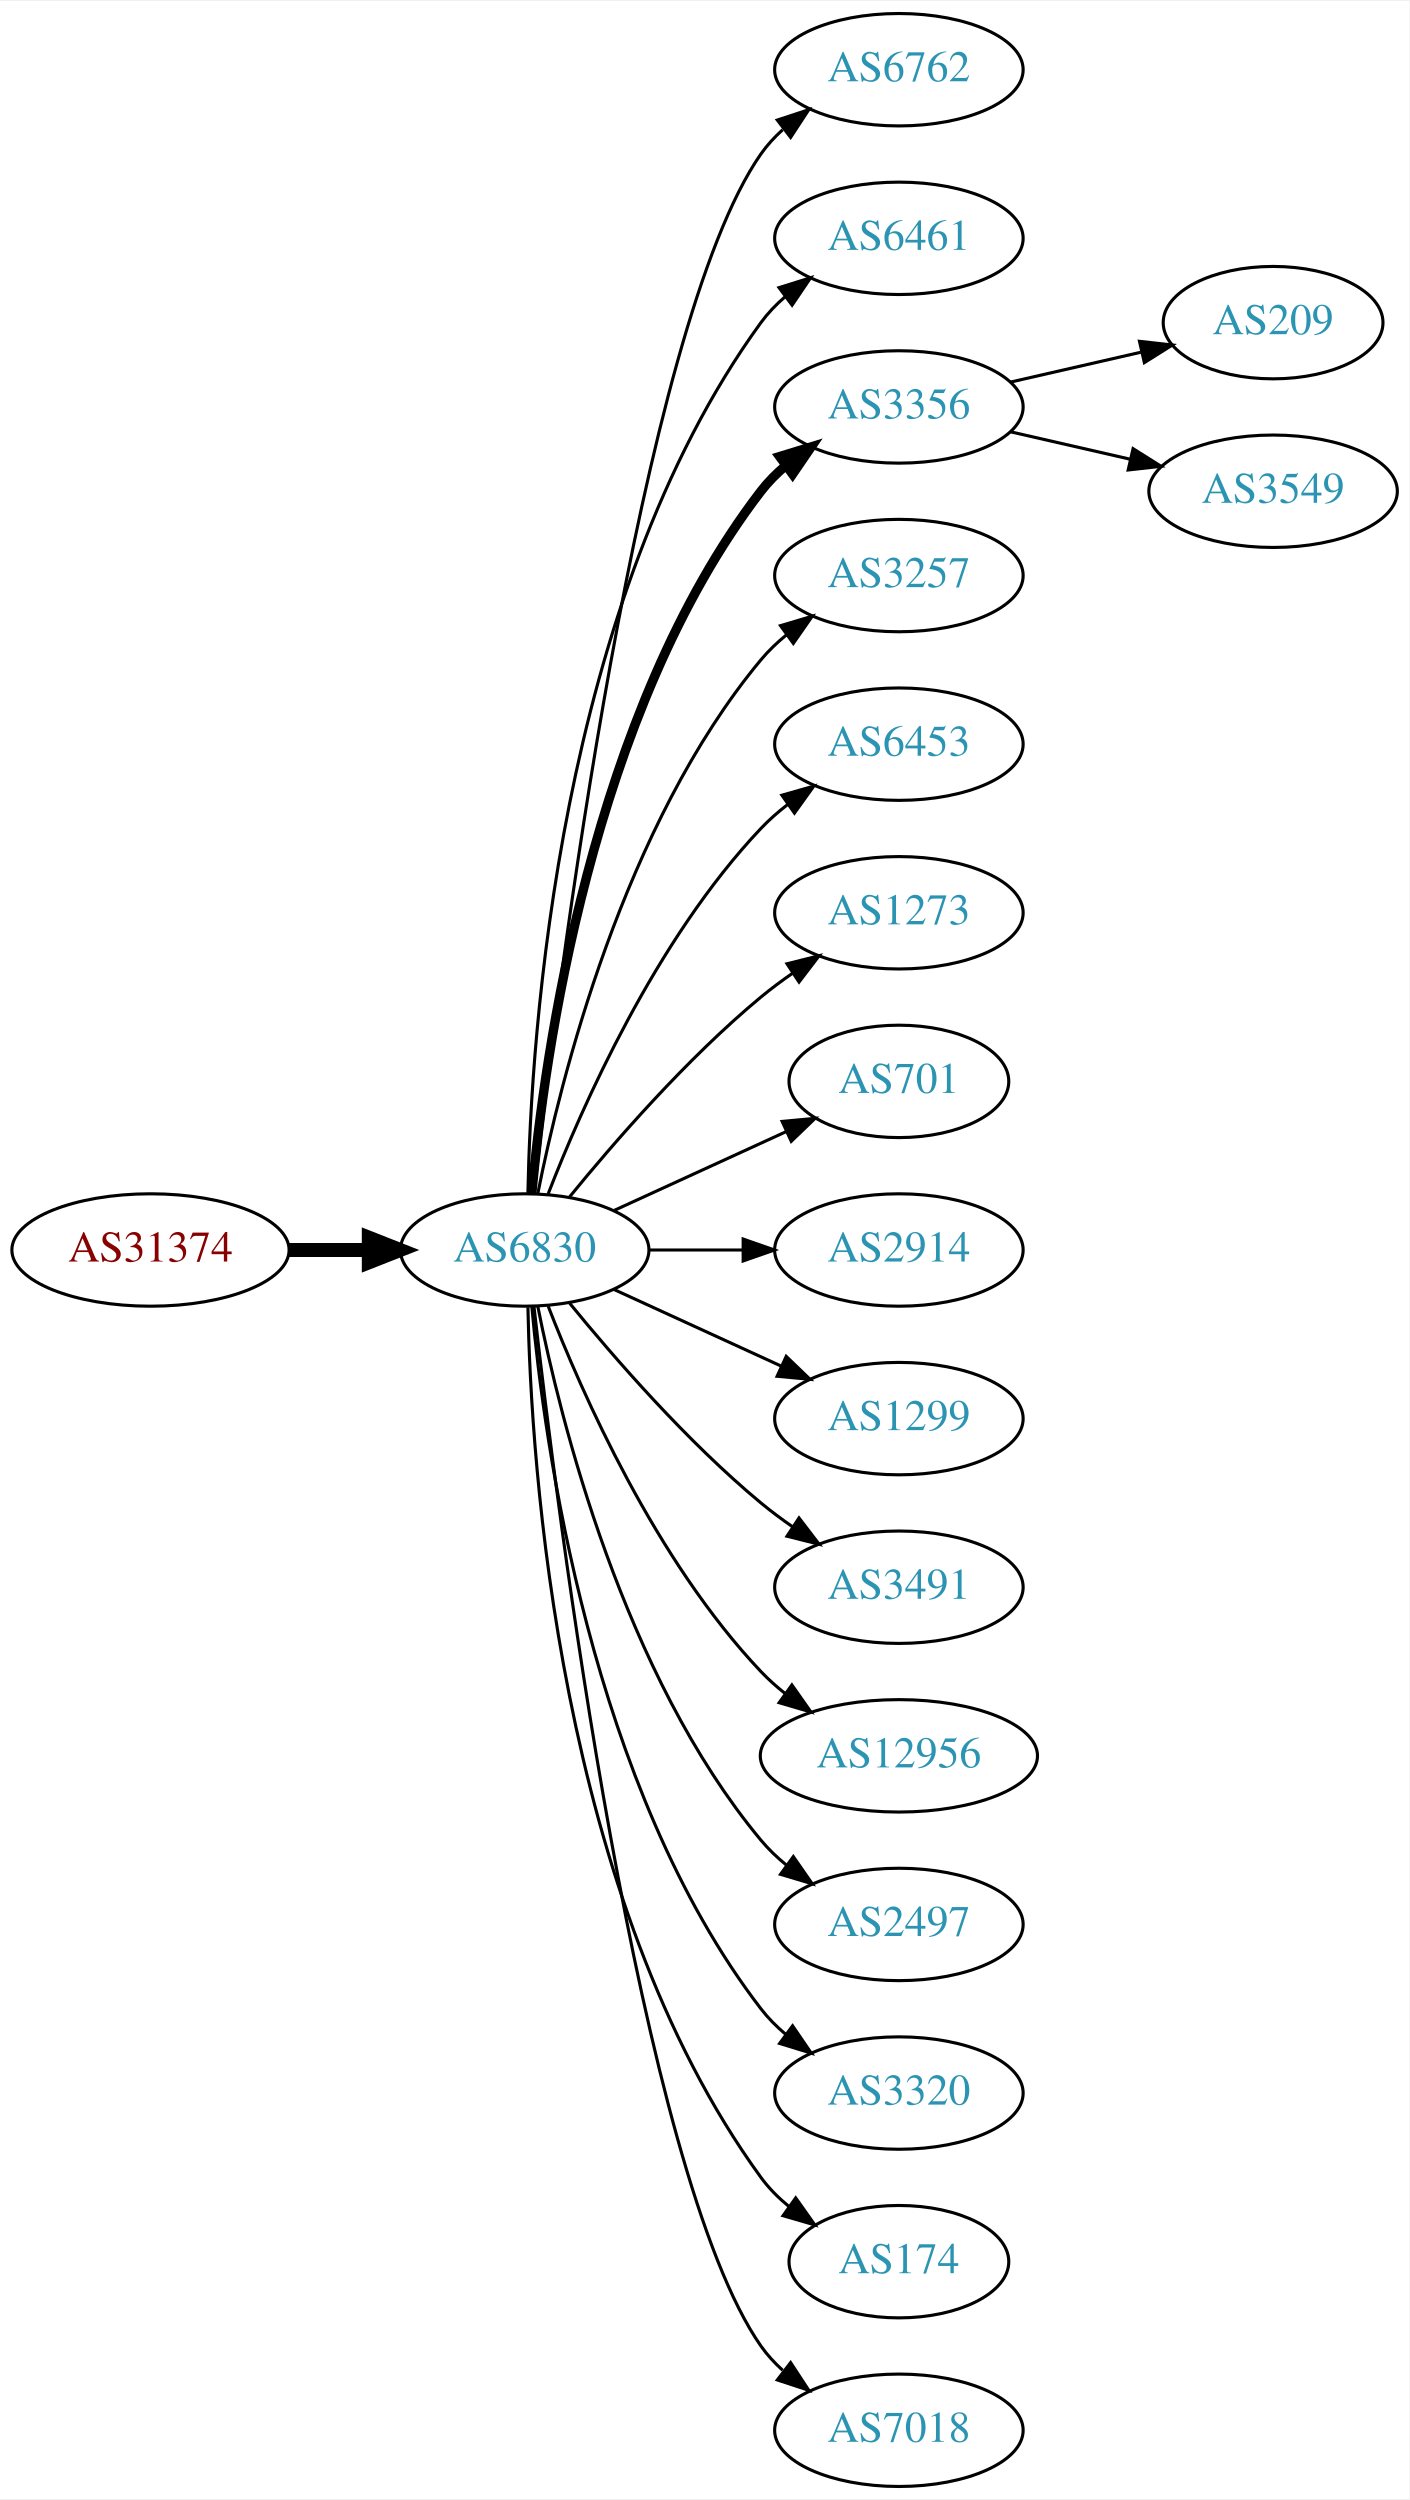
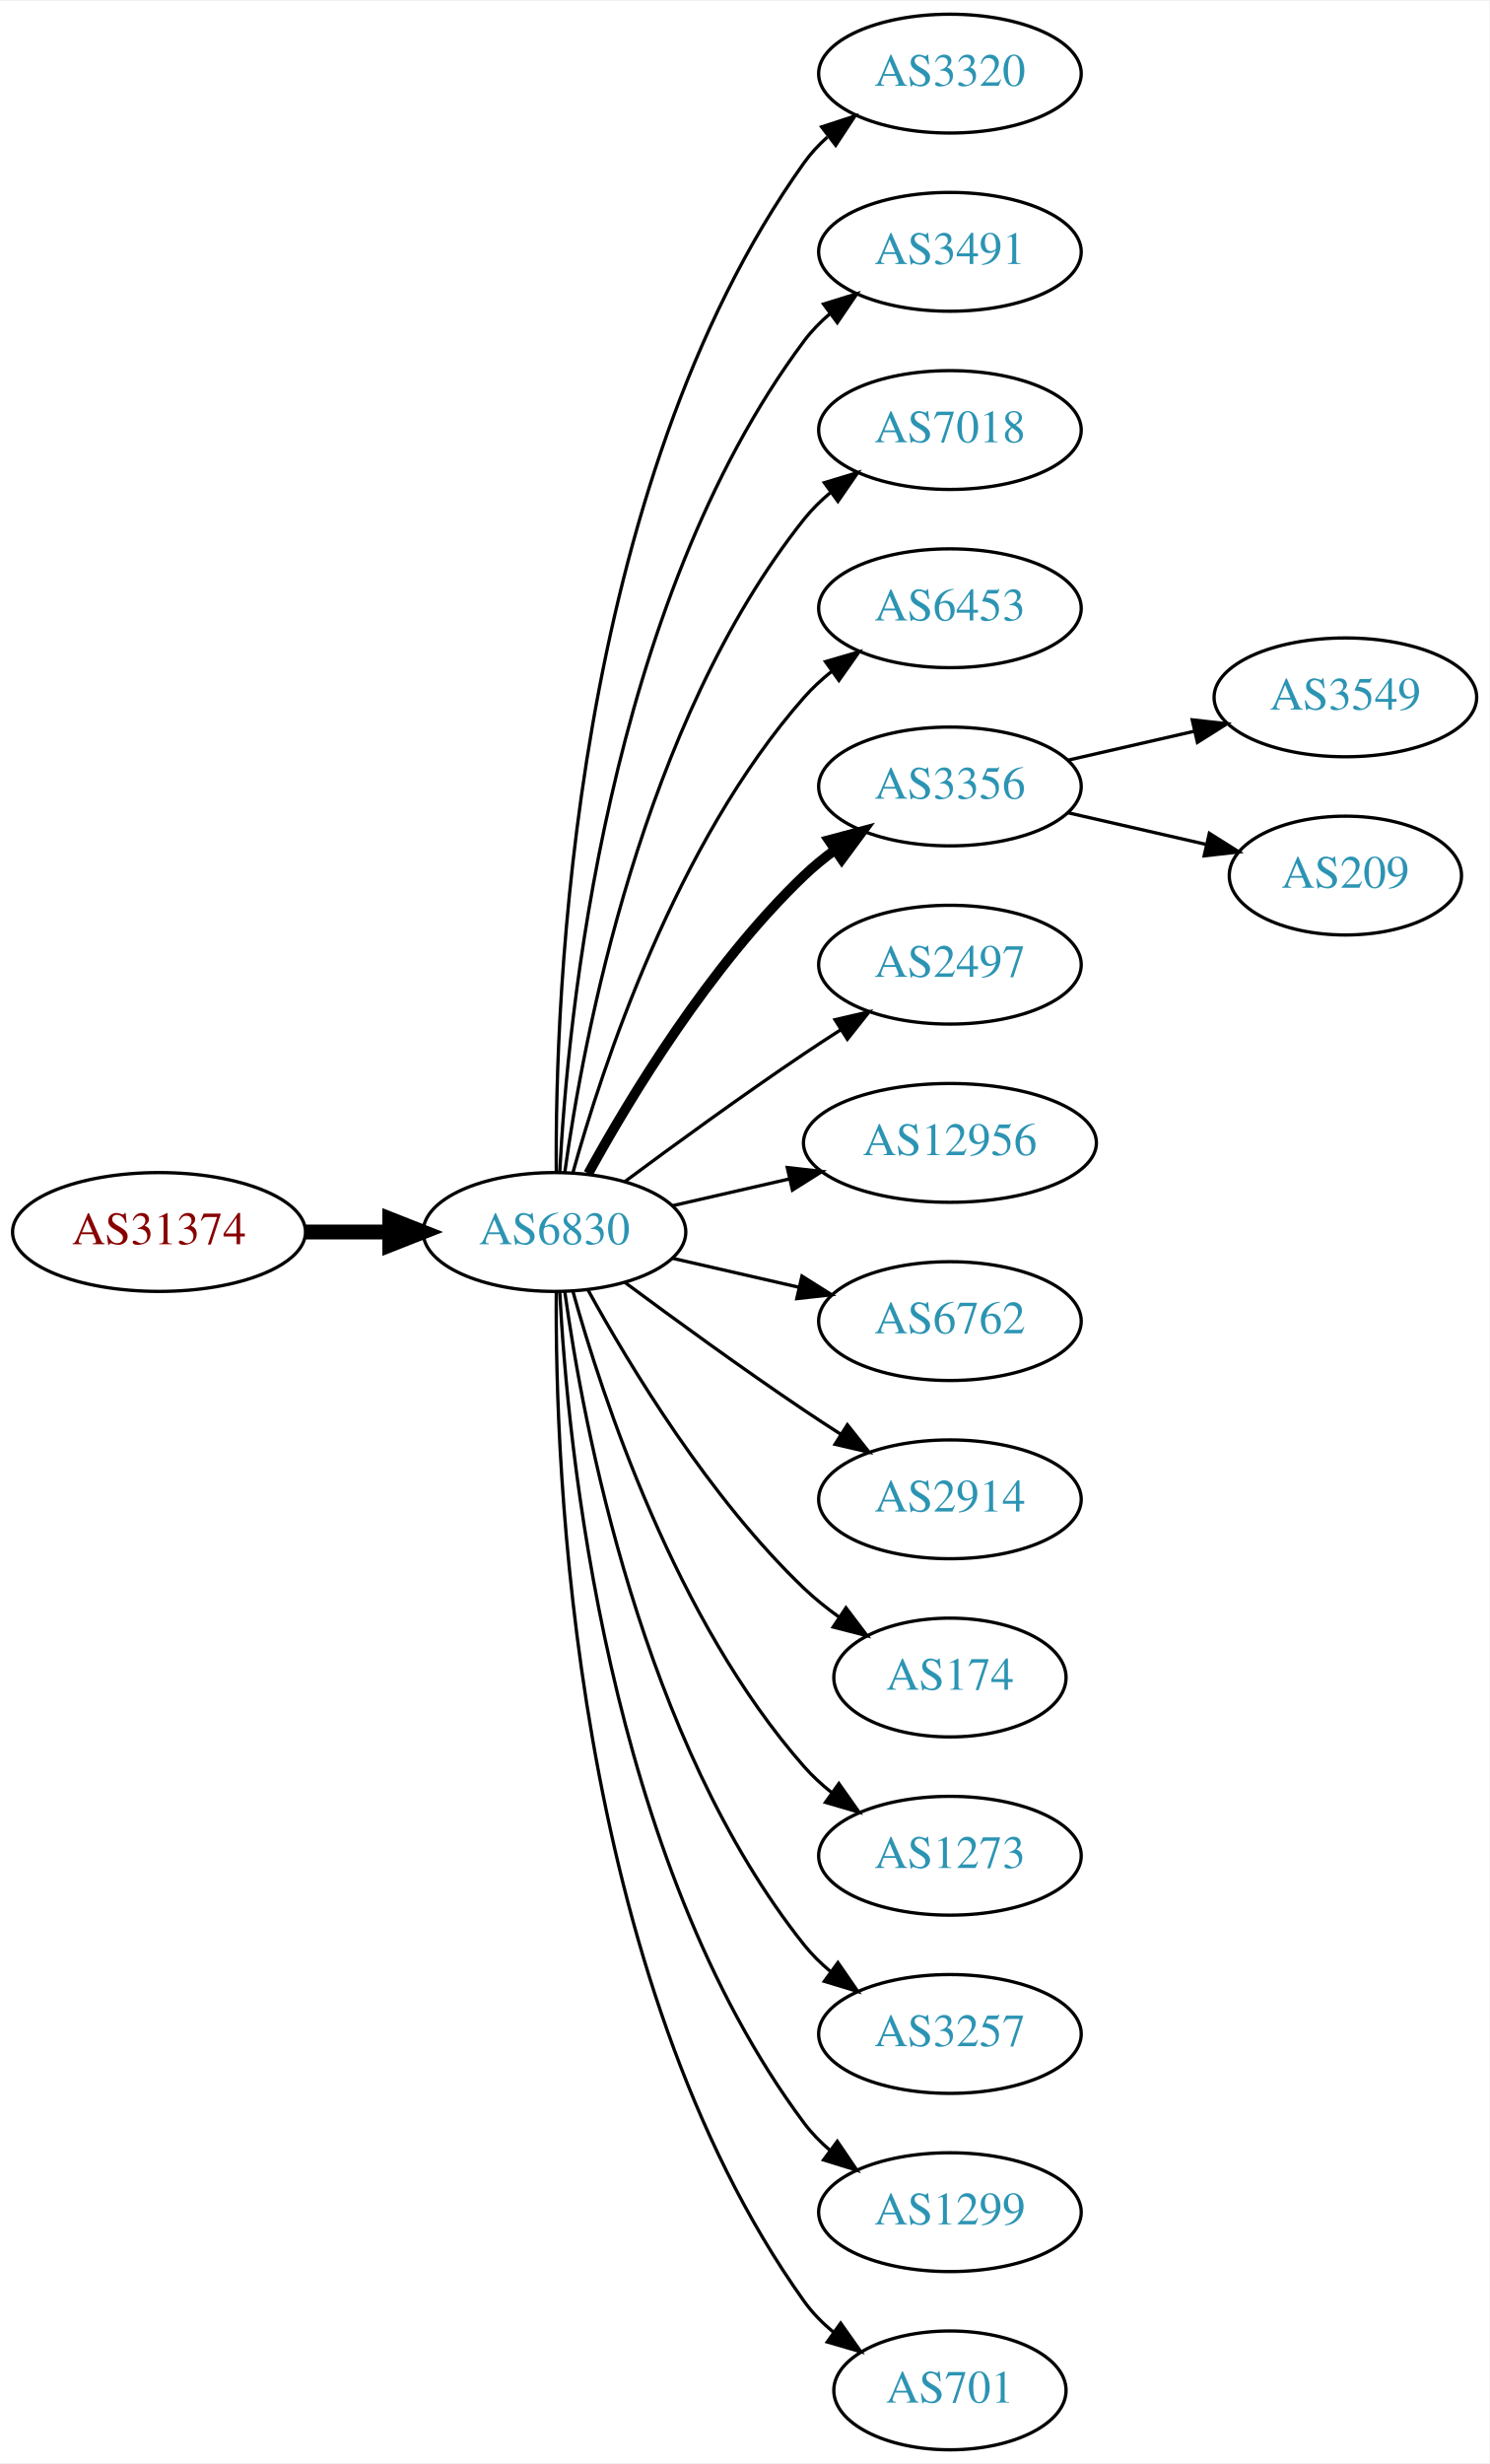
- <svg xmlns="http://www.w3.org/2000/svg" xmlns:xlink="http://www.w3.org/1999/xlink" width="451pt" height="800pt" viewBox="0.00 0.00 451.37 800.00">
-   <g id="graph0" class="graph" transform="scale(1 1) rotate(0) translate(4 796)">
-     <polygon fill="white" stroke="none" points="-4,4 -4,-796 447.37,-796 447.37,4 -4,4" />
+ <svg xmlns="http://www.w3.org/2000/svg" xmlns:xlink="http://www.w3.org/1999/xlink" width="451pt" height="746pt" viewBox="0.00 0.00 451.37 746.00">
+   <g id="graph0" class="graph" transform="scale(1 1) rotate(0) translate(4 742)">
+     <polygon fill="white" stroke="none" points="-4,4 -4,-742 447.37,-742 447.37,4 -4,4" />
    <g id="node1" class="node">
      <g id="a_node1">
        <a xlink:href="/asn/31374" xlink:title="AS31374 ~ EBE-EDV-AS [AT]">
-           <ellipse fill="#ffffff" stroke="black" cx="44.196" cy="-396" rx="44.393" ry="18" />
-           <text text-anchor="middle" x="44.196" y="-392.3" font-family="Times,serif" font-size="14.00" fill="#880000">AS31374</text>
+           <ellipse fill="#ffffff" stroke="black" cx="44.196" cy="-369" rx="44.393" ry="18" />
+           <text text-anchor="middle" x="44.196" y="-365.3" font-family="Times,serif" font-size="14.00" fill="#880000">AS31374</text>
        </a>
      </g>
    </g>
    <g id="node2" class="node">
      <g id="a_node2">
        <a xlink:href="/asn/6830" xlink:title="AS6830 ~ LGI-UPC [AT]">
-           <ellipse fill="#ffffff" stroke="black" cx="164.039" cy="-396" rx="39.794" ry="18" />
-           <text text-anchor="middle" x="164.039" y="-392.3" font-family="Times,serif" font-size="14.00" fill="#2c94b3">AS6830</text>
+           <ellipse fill="#ffffff" stroke="black" cx="164.039" cy="-369" rx="39.794" ry="18" />
+           <text text-anchor="middle" x="164.039" y="-365.3" font-family="Times,serif" font-size="14.00" fill="#2c94b3">AS6830</text>
        </a>
      </g>
    </g>
    <g id="edge1" class="edge">
-       <path fill="none" stroke="black" stroke-width="4.5" d="M88.407,-396C96.72,-396 105.482,-396 113.965,-396" />
-       <polygon fill="black" stroke="black" stroke-width="4.5" points="114.123,-399.938 124.123,-396 114.123,-392.063 114.123,-399.938" />
+       <path fill="none" stroke="black" stroke-width="4.5" d="M88.407,-369C96.72,-369 105.482,-369 113.965,-369" />
+       <polygon fill="black" stroke="black" stroke-width="4.5" points="114.123,-372.938 124.123,-369 114.123,-365.063 114.123,-372.938" />
    </g>
    <g id="node3" class="node">
      <g id="a_node3">
-         <a xlink:href="/asn/6762" xlink:title="AS6762 ~ TELECOM ITALIA SPARKLE S.p.A. [IT]">
-           <ellipse fill="#ffffff" stroke="black" cx="283.881" cy="-774" rx="39.794" ry="18" />
-           <text text-anchor="middle" x="283.881" y="-770.3" font-family="Times,serif" font-size="14.00" fill="#2c94b3">AS6762</text>
+         <a xlink:href="/asn/3320" xlink:title="AS3320 ~ DTAG [DE]">
+           <ellipse fill="#ffffff" stroke="black" cx="283.881" cy="-720" rx="39.794" ry="18" />
+           <text text-anchor="middle" x="283.881" y="-716.3" font-family="Times,serif" font-size="14.00" fill="#2c94b3">AS3320</text>
        </a>
      </g>
    </g>
    <g id="edge2" class="edge">
-       <path fill="none" stroke="black" d="M167.009,-414.101C174.237,-477.928 200.915,-691.628 239.685,-747 241.663,-749.825 244.041,-752.416 246.652,-754.779" />
-       <polygon fill="black" stroke="black" points="244.945,-757.881 255.01,-761.188 249.204,-752.326 244.945,-757.881" />
+       <path fill="none" stroke="black" d="M164.587,-387.063C164.168,-439.503 169.322,-594.293 239.685,-693 241.687,-695.809 244.082,-698.388 246.703,-700.743" />
+       <polygon fill="black" stroke="black" points="245.007,-703.852 255.079,-707.139 249.255,-698.288 245.007,-703.852" />
    </g>
    <g id="node4" class="node">
      <g id="a_node4">
-         <a xlink:href="/asn/6461" xlink:title="AS6461 ~ ZAYO-6461 [US]">
-           <ellipse fill="#ffffff" stroke="black" cx="283.881" cy="-720" rx="39.794" ry="18" />
-           <text text-anchor="middle" x="283.881" y="-716.3" font-family="Times,serif" font-size="14.00" fill="#2c94b3">AS6461</text>
+         <a xlink:href="/asn/3491" xlink:title="AS3491 ~ PCCW Global, Inc. [US]">
+           <ellipse fill="#ffffff" stroke="black" cx="283.881" cy="-666" rx="39.794" ry="18" />
+           <text text-anchor="middle" x="283.881" y="-662.3" font-family="Times,serif" font-size="14.00" fill="#2c94b3">AS3491</text>
        </a>
      </g>
    </g>
    <g id="edge3" class="edge">
-       <path fill="none" stroke="black" d="M165.071,-414.337C166.044,-464.079 174.763,-603.806 239.685,-693 241.897,-696.039 244.565,-698.813 247.477,-701.326" />
-       <polygon fill="black" stroke="black" points="245.495,-704.214 255.608,-707.373 249.672,-698.597 245.495,-704.214" />
+       <path fill="none" stroke="black" d="M165.63,-387.023C168.007,-433.412 179.925,-558.893 239.685,-639 241.933,-642.013 244.624,-644.769 247.551,-647.272" />
+       <polygon fill="black" stroke="black" points="245.582,-650.169 255.702,-653.303 249.746,-644.542 245.582,-650.169" />
    </g>
    <g id="node5" class="node">
      <g id="a_node5">
-         <a xlink:href="/asn/3356" xlink:title="AS3356 ~ Level 3 Parent, LLC [US]">
-           <ellipse fill="#ffffff" stroke="black" cx="283.881" cy="-666" rx="39.794" ry="18" />
-           <text text-anchor="middle" x="283.881" y="-662.3" font-family="Times,serif" font-size="14.00" fill="#2c94b3">AS3356</text>
+         <a xlink:href="/asn/7018" xlink:title="AS7018 ~ AT&amp;T Services, Inc. [US]">
+           <ellipse fill="#ffffff" stroke="black" cx="283.881" cy="-612" rx="39.794" ry="18" />
+           <text text-anchor="middle" x="283.881" y="-608.3" font-family="Times,serif" font-size="14.00" fill="#2c94b3">AS7018</text>
        </a>
      </g>
    </g>
    <g id="edge4" class="edge">
-       <path fill="none" stroke="black" stroke-width="3" d="M166.323,-414.117C170.221,-457.332 185.238,-568.131 239.685,-639 241.975,-641.981 244.695,-644.716 247.639,-647.205" />
-       <polygon fill="black" stroke="black" stroke-width="3" points="245.686,-650.113 255.816,-653.218 249.833,-644.473 245.686,-650.113" />
+       <path fill="none" stroke="black" d="M167.178,-387.17C172.678,-426.974 190.504,-523.233 239.685,-585 242.026,-587.94 244.781,-590.649 247.747,-593.121" />
+       <polygon fill="black" stroke="black" points="245.812,-596.042 255.953,-599.11 249.939,-590.388 245.812,-596.042" />
    </g>
    <g id="node6" class="node">
      <g id="a_node6">
-         <a xlink:href="/asn/3257" xlink:title="AS3257 ~ GTT [DE]">
-           <ellipse fill="#ffffff" stroke="black" cx="283.881" cy="-612" rx="39.794" ry="18" />
-           <text text-anchor="middle" x="283.881" y="-608.3" font-family="Times,serif" font-size="14.00" fill="#2c94b3">AS3257</text>
-         </a>
-       </g>
-     </g>
-     <g id="edge5" class="edge">
-       <path fill="none" stroke="black" d="M168.237,-414.073C175.401,-450.141 195.675,-532.125 239.685,-585 242.09,-587.889 244.886,-590.563 247.879,-593.013" />
-       <polygon fill="black" stroke="black" points="245.967,-595.95 256.122,-598.973 250.069,-590.277 245.967,-595.95" />
-     </g>
-     <g id="node7" class="node">
-       <g id="a_node7">
        <a xlink:href="/asn/6453" xlink:title="AS6453 ~ TATA COMMUNICATIONS (AMERICA) INC [US]">
          <ellipse fill="#ffffff" stroke="black" cx="283.881" cy="-558" rx="39.794" ry="18" />
          <text text-anchor="middle" x="283.881" y="-554.3" font-family="Times,serif" font-size="14.00" fill="#2c94b3">AS6453</text>
        </a>
      </g>
    </g>
+     <g id="edge5" class="edge">
+       <path fill="none" stroke="black" d="M169.612,-386.946C178.517,-418.995 200.801,-486.842 239.685,-531 242.169,-533.821 245.019,-536.449 248.044,-538.871" />
+       <polygon fill="black" stroke="black" points="246.162,-541.828 256.334,-544.791 250.23,-536.131 246.162,-541.828" />
+     </g>
+     <g id="node7" class="node">
+       <g id="a_node7">
+         <a xlink:href="/asn/3356" xlink:title="AS3356 ~ Level 3 Parent, LLC [US]">
+           <ellipse fill="#ffffff" stroke="black" cx="283.881" cy="-504" rx="39.794" ry="18" />
+           <text text-anchor="middle" x="283.881" y="-500.3" font-family="Times,serif" font-size="14.00" fill="#2c94b3">AS3356</text>
+         </a>
+       </g>
+     </g>
    <g id="edge6" class="edge">
-       <path fill="none" stroke="black" d="M171.562,-413.994C182.312,-441.728 205.969,-495.429 239.685,-531 242.271,-533.728 245.188,-536.294 248.257,-538.677" />
-       <polygon fill="black" stroke="black" points="246.411,-541.658 256.605,-544.543 250.435,-535.93 246.411,-541.658" />
+       <path fill="none" stroke="black" stroke-width="3" d="M174.28,-386.713C186.825,-409.561 211.002,-449.611 239.685,-477 242.553,-479.739 245.742,-482.347 249.051,-484.785" />
+       <polygon fill="black" stroke="black" stroke-width="3" points="247.175,-487.742 257.411,-490.477 251.114,-481.956 247.175,-487.742" />
    </g>
    <g id="node8" class="node">
      <g id="a_node8">
-         <a xlink:href="/asn/1273" xlink:title="AS1273 ~ Vodafone Group PLC [EU]">
-           <ellipse fill="#ffffff" stroke="black" cx="283.881" cy="-504" rx="39.794" ry="18" />
-           <text text-anchor="middle" x="283.881" y="-500.3" font-family="Times,serif" font-size="14.00" fill="#2c94b3">AS1273</text>
+         <a xlink:href="/asn/2497" xlink:title="AS2497 ~ Internet Initiative Japan Inc. [JP]">
+           <ellipse fill="#ffffff" stroke="black" cx="283.881" cy="-450" rx="39.794" ry="18" />
+           <text text-anchor="middle" x="283.881" y="-446.3" font-family="Times,serif" font-size="14.00" fill="#2c94b3">AS2497</text>
        </a>
      </g>
    </g>
    <g id="edge7" class="edge">
-       <path fill="none" stroke="black" d="M178.458,-413.065C192.572,-430.375 215.987,-457.345 239.685,-477 242.901,-479.668 246.402,-482.27 249.972,-484.741" />
-       <polygon fill="black" stroke="black" points="248.05,-487.666 258.329,-490.236 251.896,-481.817 248.05,-487.666" />
+       <path fill="none" stroke="black" d="M185.369,-384.277C200.231,-395.304 220.976,-410.407 239.685,-423 243.234,-425.389 246.984,-427.839 250.733,-430.242" />
+       <polygon fill="black" stroke="black" points="249.059,-433.325 259.381,-435.712 252.801,-427.409 249.059,-433.325" />
    </g>
    <g id="node9" class="node">
      <g id="a_node9">
-         <a xlink:href="/asn/701" xlink:title="AS701 ~ UUNET [US]">
-           <ellipse fill="#ffffff" stroke="black" cx="283.881" cy="-450" rx="35.194" ry="18" />
-           <text text-anchor="middle" x="283.881" y="-446.3" font-family="Times,serif" font-size="14.00" fill="#2c94b3">AS701</text>
+         <a xlink:href="/asn/12956" xlink:title="AS12956 ~ TELXIUS [ES]">
+           <ellipse fill="#ffffff" stroke="black" cx="283.881" cy="-396" rx="44.393" ry="18" />
+           <text text-anchor="middle" x="283.881" y="-392.3" font-family="Times,serif" font-size="14.00" fill="#2c94b3">AS12956</text>
        </a>
      </g>
    </g>
    <g id="edge8" class="edge">
-       <path fill="none" stroke="black" d="M192.667,-408.661C209.084,-416.183 230.065,-425.798 247.662,-433.861" />
-       <polygon fill="black" stroke="black" points="246.49,-437.174 257.04,-438.158 249.407,-430.811 246.49,-437.174" />
+       <path fill="none" stroke="black" d="M199.758,-376.955C210.896,-379.507 223.432,-382.379 235.325,-385.104" />
+       <polygon fill="black" stroke="black" points="234.59,-388.526 245.119,-387.348 236.153,-381.703 234.59,-388.526" />
    </g>
    <g id="node10" class="node">
      <g id="a_node10">
-         <a xlink:href="/asn/2914" xlink:title="AS2914 ~ NTT America, Inc. [US]">
-           <ellipse fill="#ffffff" stroke="black" cx="283.881" cy="-396" rx="39.794" ry="18" />
-           <text text-anchor="middle" x="283.881" y="-392.3" font-family="Times,serif" font-size="14.00" fill="#2c94b3">AS2914</text>
+         <a xlink:href="/asn/6762" xlink:title="AS6762 ~ TELECOM ITALIA SPARKLE S.p.A. [IT]">
+           <ellipse fill="#ffffff" stroke="black" cx="283.881" cy="-342" rx="39.794" ry="18" />
+           <text text-anchor="middle" x="283.881" y="-338.3" font-family="Times,serif" font-size="14.00" fill="#2c94b3">AS6762</text>
        </a>
      </g>
    </g>
    <g id="edge9" class="edge">
-       <path fill="none" stroke="black" d="M203.951,-396C213.505,-396 223.854,-396 233.817,-396" />
-       <polygon fill="black" stroke="black" points="234.009,-399.5 244.009,-396 234.009,-392.5 234.009,-399.5" />
+       <path fill="none" stroke="black" d="M199.758,-361.045C211.758,-358.296 225.379,-355.175 238.071,-352.267" />
+       <polygon fill="black" stroke="black" points="239.037,-355.636 248.003,-349.991 237.474,-348.813 239.037,-355.636" />
    </g>
    <g id="node11" class="node">
      <g id="a_node11">
-         <a xlink:href="/asn/1299" xlink:title="AS1299 ~ Telia Carrier [EU]">
-           <ellipse fill="#ffffff" stroke="black" cx="283.881" cy="-342" rx="39.794" ry="18" />
-           <text text-anchor="middle" x="283.881" y="-338.3" font-family="Times,serif" font-size="14.00" fill="#2c94b3">AS1299</text>
+         <a xlink:href="/asn/2914" xlink:title="AS2914 ~ NTT America, Inc. [US]">
+           <ellipse fill="#ffffff" stroke="black" cx="283.881" cy="-288" rx="39.794" ry="18" />
+           <text text-anchor="middle" x="283.881" y="-284.3" font-family="Times,serif" font-size="14.00" fill="#2c94b3">AS2914</text>
        </a>
      </g>
    </g>
    <g id="edge10" class="edge">
-       <path fill="none" stroke="black" d="M192.667,-383.339C208.624,-376.027 228.895,-366.739 246.178,-358.819" />
-       <polygon fill="black" stroke="black" points="247.793,-361.929 255.425,-354.581 244.876,-355.565 247.793,-361.929" />
+       <path fill="none" stroke="black" d="M185.369,-353.723C200.231,-342.696 220.976,-327.593 239.685,-315 243.234,-312.611 246.984,-310.161 250.733,-307.758" />
+       <polygon fill="black" stroke="black" points="252.801,-310.591 259.381,-302.288 249.059,-304.675 252.801,-310.591" />
    </g>
    <g id="node12" class="node">
      <g id="a_node12">
-         <a xlink:href="/asn/3491" xlink:title="AS3491 ~ PCCW Global, Inc. [US]">
-           <ellipse fill="#ffffff" stroke="black" cx="283.881" cy="-288" rx="39.794" ry="18" />
-           <text text-anchor="middle" x="283.881" y="-284.3" font-family="Times,serif" font-size="14.00" fill="#2c94b3">AS3491</text>
+         <a xlink:href="/asn/174" xlink:title="AS174 ~ Cogent Communications [US]">
+           <ellipse fill="#ffffff" stroke="black" cx="283.881" cy="-234" rx="35.194" ry="18" />
+           <text text-anchor="middle" x="283.881" y="-230.3" font-family="Times,serif" font-size="14.00" fill="#2c94b3">AS174</text>
        </a>
      </g>
    </g>
    <g id="edge11" class="edge">
-       <path fill="none" stroke="black" d="M178.458,-378.935C192.572,-361.625 215.987,-334.655 239.685,-315 242.901,-312.332 246.402,-309.73 249.972,-307.259" />
-       <polygon fill="black" stroke="black" points="251.896,-310.183 258.329,-301.764 248.05,-304.334 251.896,-310.183" />
+       <path fill="none" stroke="black" d="M174.28,-351.287C186.825,-328.439 211.002,-288.389 239.685,-261 242.939,-257.893 246.606,-254.954 250.393,-252.24" />
+       <polygon fill="black" stroke="black" points="252.37,-255.128 258.761,-246.678 248.495,-249.299 252.37,-255.128" />
    </g>
    <g id="node13" class="node">
      <g id="a_node13">
-         <a xlink:href="/asn/12956" xlink:title="AS12956 ~ TELXIUS [ES]">
-           <ellipse fill="#ffffff" stroke="black" cx="283.881" cy="-234" rx="44.393" ry="18" />
-           <text text-anchor="middle" x="283.881" y="-230.3" font-family="Times,serif" font-size="14.00" fill="#2c94b3">AS12956</text>
+         <a xlink:href="/asn/1273" xlink:title="AS1273 ~ Vodafone Group PLC [EU]">
+           <ellipse fill="#ffffff" stroke="black" cx="283.881" cy="-180" rx="39.794" ry="18" />
+           <text text-anchor="middle" x="283.881" y="-176.3" font-family="Times,serif" font-size="14.00" fill="#2c94b3">AS1273</text>
        </a>
      </g>
    </g>
    <g id="edge12" class="edge">
-       <path fill="none" stroke="black" d="M171.562,-378.006C182.312,-350.272 205.969,-296.571 239.685,-261 242.069,-258.485 244.736,-256.107 247.542,-253.883" />
-       <polygon fill="black" stroke="black" points="249.611,-256.707 255.704,-248.039 245.535,-251.015 249.611,-256.707" />
+       <path fill="none" stroke="black" d="M169.612,-351.054C178.517,-319.005 200.801,-251.158 239.685,-207 242.169,-204.179 245.019,-201.551 248.044,-199.129" />
+       <polygon fill="black" stroke="black" points="250.23,-201.869 256.334,-193.209 246.162,-196.172 250.23,-201.869" />
    </g>
    <g id="node14" class="node">
      <g id="a_node14">
-         <a xlink:href="/asn/2497" xlink:title="AS2497 ~ Internet Initiative Japan Inc. [JP]">
-           <ellipse fill="#ffffff" stroke="black" cx="283.881" cy="-180" rx="39.794" ry="18" />
-           <text text-anchor="middle" x="283.881" y="-176.3" font-family="Times,serif" font-size="14.00" fill="#2c94b3">AS2497</text>
+         <a xlink:href="/asn/3257" xlink:title="AS3257 ~ GTT [DE]">
+           <ellipse fill="#ffffff" stroke="black" cx="283.881" cy="-126" rx="39.794" ry="18" />
+           <text text-anchor="middle" x="283.881" y="-122.3" font-family="Times,serif" font-size="14.00" fill="#2c94b3">AS3257</text>
        </a>
      </g>
    </g>
    <g id="edge13" class="edge">
-       <path fill="none" stroke="black" d="M168.237,-377.927C175.401,-341.859 195.675,-259.875 239.685,-207 242.09,-204.111 244.886,-201.437 247.879,-198.987" />
-       <polygon fill="black" stroke="black" points="250.069,-201.723 256.122,-193.027 245.967,-196.05 250.069,-201.723" />
+       <path fill="none" stroke="black" d="M167.178,-350.83C172.678,-311.026 190.504,-214.767 239.685,-153 242.026,-150.06 244.781,-147.351 247.747,-144.879" />
+       <polygon fill="black" stroke="black" points="249.939,-147.612 255.953,-138.89 245.812,-141.958 249.939,-147.612" />
    </g>
    <g id="node15" class="node">
      <g id="a_node15">
-         <a xlink:href="/asn/3320" xlink:title="AS3320 ~ DTAG [DE]">
-           <ellipse fill="#ffffff" stroke="black" cx="283.881" cy="-126" rx="39.794" ry="18" />
-           <text text-anchor="middle" x="283.881" y="-122.3" font-family="Times,serif" font-size="14.00" fill="#2c94b3">AS3320</text>
+         <a xlink:href="/asn/1299" xlink:title="AS1299 ~ Telia Carrier [EU]">
+           <ellipse fill="#ffffff" stroke="black" cx="283.881" cy="-72" rx="39.794" ry="18" />
+           <text text-anchor="middle" x="283.881" y="-68.3" font-family="Times,serif" font-size="14.00" fill="#2c94b3">AS1299</text>
        </a>
      </g>
    </g>
    <g id="edge14" class="edge">
-       <path fill="none" stroke="black" d="M166.323,-377.883C170.221,-334.668 185.238,-223.869 239.685,-153 241.975,-150.019 244.695,-147.284 247.639,-144.795" />
-       <polygon fill="black" stroke="black" points="249.833,-147.527 255.816,-138.782 245.686,-141.887 249.833,-147.527" />
+       <path fill="none" stroke="black" d="M165.63,-350.977C168.007,-304.588 179.925,-179.107 239.685,-99 241.933,-95.987 244.624,-93.231 247.551,-90.728" />
+       <polygon fill="black" stroke="black" points="249.746,-93.459 255.702,-84.697 245.582,-87.831 249.746,-93.459" />
    </g>
    <g id="node16" class="node">
      <g id="a_node16">
-         <a xlink:href="/asn/174" xlink:title="AS174 ~ Cogent Communications [US]">
-           <ellipse fill="#ffffff" stroke="black" cx="283.881" cy="-72" rx="35.194" ry="18" />
-           <text text-anchor="middle" x="283.881" y="-68.3" font-family="Times,serif" font-size="14.00" fill="#2c94b3">AS174</text>
+         <a xlink:href="/asn/701" xlink:title="AS701 ~ UUNET [US]">
+           <ellipse fill="#ffffff" stroke="black" cx="283.881" cy="-18" rx="35.194" ry="18" />
+           <text text-anchor="middle" x="283.881" y="-14.3" font-family="Times,serif" font-size="14.00" fill="#2c94b3">AS701</text>
        </a>
      </g>
    </g>
    <g id="edge15" class="edge">
-       <path fill="none" stroke="black" d="M165.071,-377.663C166.044,-327.921 174.763,-188.194 239.685,-99 242.203,-95.541 245.311,-92.425 248.698,-89.647" />
-       <polygon fill="black" stroke="black" points="250.837,-92.42 256.956,-83.771 246.778,-86.716 250.837,-92.42" />
+       <path fill="none" stroke="black" d="M164.587,-350.937C164.168,-298.497 169.322,-143.707 239.685,-45 242.168,-41.516 245.256,-38.385 248.63,-35.598" />
+       <polygon fill="black" stroke="black" points="250.769,-38.371 256.875,-29.713 246.702,-32.673 250.769,-38.371" />
    </g>
    <g id="node17" class="node">
      <g id="a_node17">
-         <a xlink:href="/asn/7018" xlink:title="AS7018 ~ AT&amp;T Services, Inc. [US]">
-           <ellipse fill="#ffffff" stroke="black" cx="283.881" cy="-18" rx="39.794" ry="18" />
-           <text text-anchor="middle" x="283.881" y="-14.3" font-family="Times,serif" font-size="14.00" fill="#2c94b3">AS7018</text>
+         <a xlink:href="/asn/3549" xlink:title="AS3549 ~ Level 3 Parent, LLC [US]">
+           <ellipse fill="#ffffff" stroke="black" cx="403.724" cy="-531" rx="39.794" ry="18" />
+           <text text-anchor="middle" x="403.724" y="-527.3" font-family="Times,serif" font-size="14.00" fill="#2c94b3">AS3549</text>
        </a>
      </g>
    </g>
    <g id="edge16" class="edge">
-       <path fill="none" stroke="black" d="M167.009,-377.899C174.237,-314.072 200.915,-100.372 239.685,-45 241.663,-42.175 244.041,-39.584 246.652,-37.221" />
-       <polygon fill="black" stroke="black" points="249.204,-39.674 255.01,-30.812 244.945,-34.119 249.204,-39.674" />
+       <path fill="none" stroke="black" d="M319.6,-511.955C331.6,-514.704 345.221,-517.825 357.914,-520.733" />
+       <polygon fill="black" stroke="black" points="357.316,-524.187 367.845,-523.009 358.88,-517.364 357.316,-524.187" />
    </g>
    <g id="node18" class="node">
      <g id="a_node18">
        <a xlink:href="/asn/209" xlink:title="AS209 ~ CenturyLink Communications, LLC [US]">
-           <ellipse fill="#ffffff" stroke="black" cx="403.724" cy="-693" rx="35.194" ry="18" />
-           <text text-anchor="middle" x="403.724" y="-689.3" font-family="Times,serif" font-size="14.00" fill="#2c94b3">AS209</text>
+           <ellipse fill="#ffffff" stroke="black" cx="403.724" cy="-477" rx="35.194" ry="18" />
+           <text text-anchor="middle" x="403.724" y="-473.3" font-family="Times,serif" font-size="14.00" fill="#2c94b3">AS209</text>
        </a>
      </g>
    </g>
    <g id="edge17" class="edge">
-       <path fill="none" stroke="black" d="M319.6,-673.955C332.693,-676.955 347.715,-680.396 361.356,-683.522" />
-       <polygon fill="black" stroke="black" points="360.934,-687.016 371.463,-685.838 362.497,-680.193 360.934,-687.016" />
-     </g>
-     <g id="node19" class="node">
-       <g id="a_node19">
-         <a xlink:href="/asn/3549" xlink:title="AS3549 ~ Level 3 Parent, LLC [US]">
-           <ellipse fill="#ffffff" stroke="black" cx="403.724" cy="-639" rx="39.794" ry="18" />
-           <text text-anchor="middle" x="403.724" y="-635.3" font-family="Times,serif" font-size="14.00" fill="#2c94b3">AS3549</text>
-         </a>
-       </g>
-     </g>
-     <g id="edge18" class="edge">
-       <path fill="none" stroke="black" d="M319.6,-658.045C331.6,-655.296 345.221,-652.175 357.914,-649.267" />
-       <polygon fill="black" stroke="black" points="358.88,-652.636 367.845,-646.991 357.316,-645.813 358.88,-652.636" />
+       <path fill="none" stroke="black" d="M319.6,-496.045C332.693,-493.045 347.715,-489.604 361.356,-486.478" />
+       <polygon fill="black" stroke="black" points="362.497,-489.807 371.463,-484.162 360.934,-482.984 362.497,-489.807" />
    </g>
  </g>
</svg>
